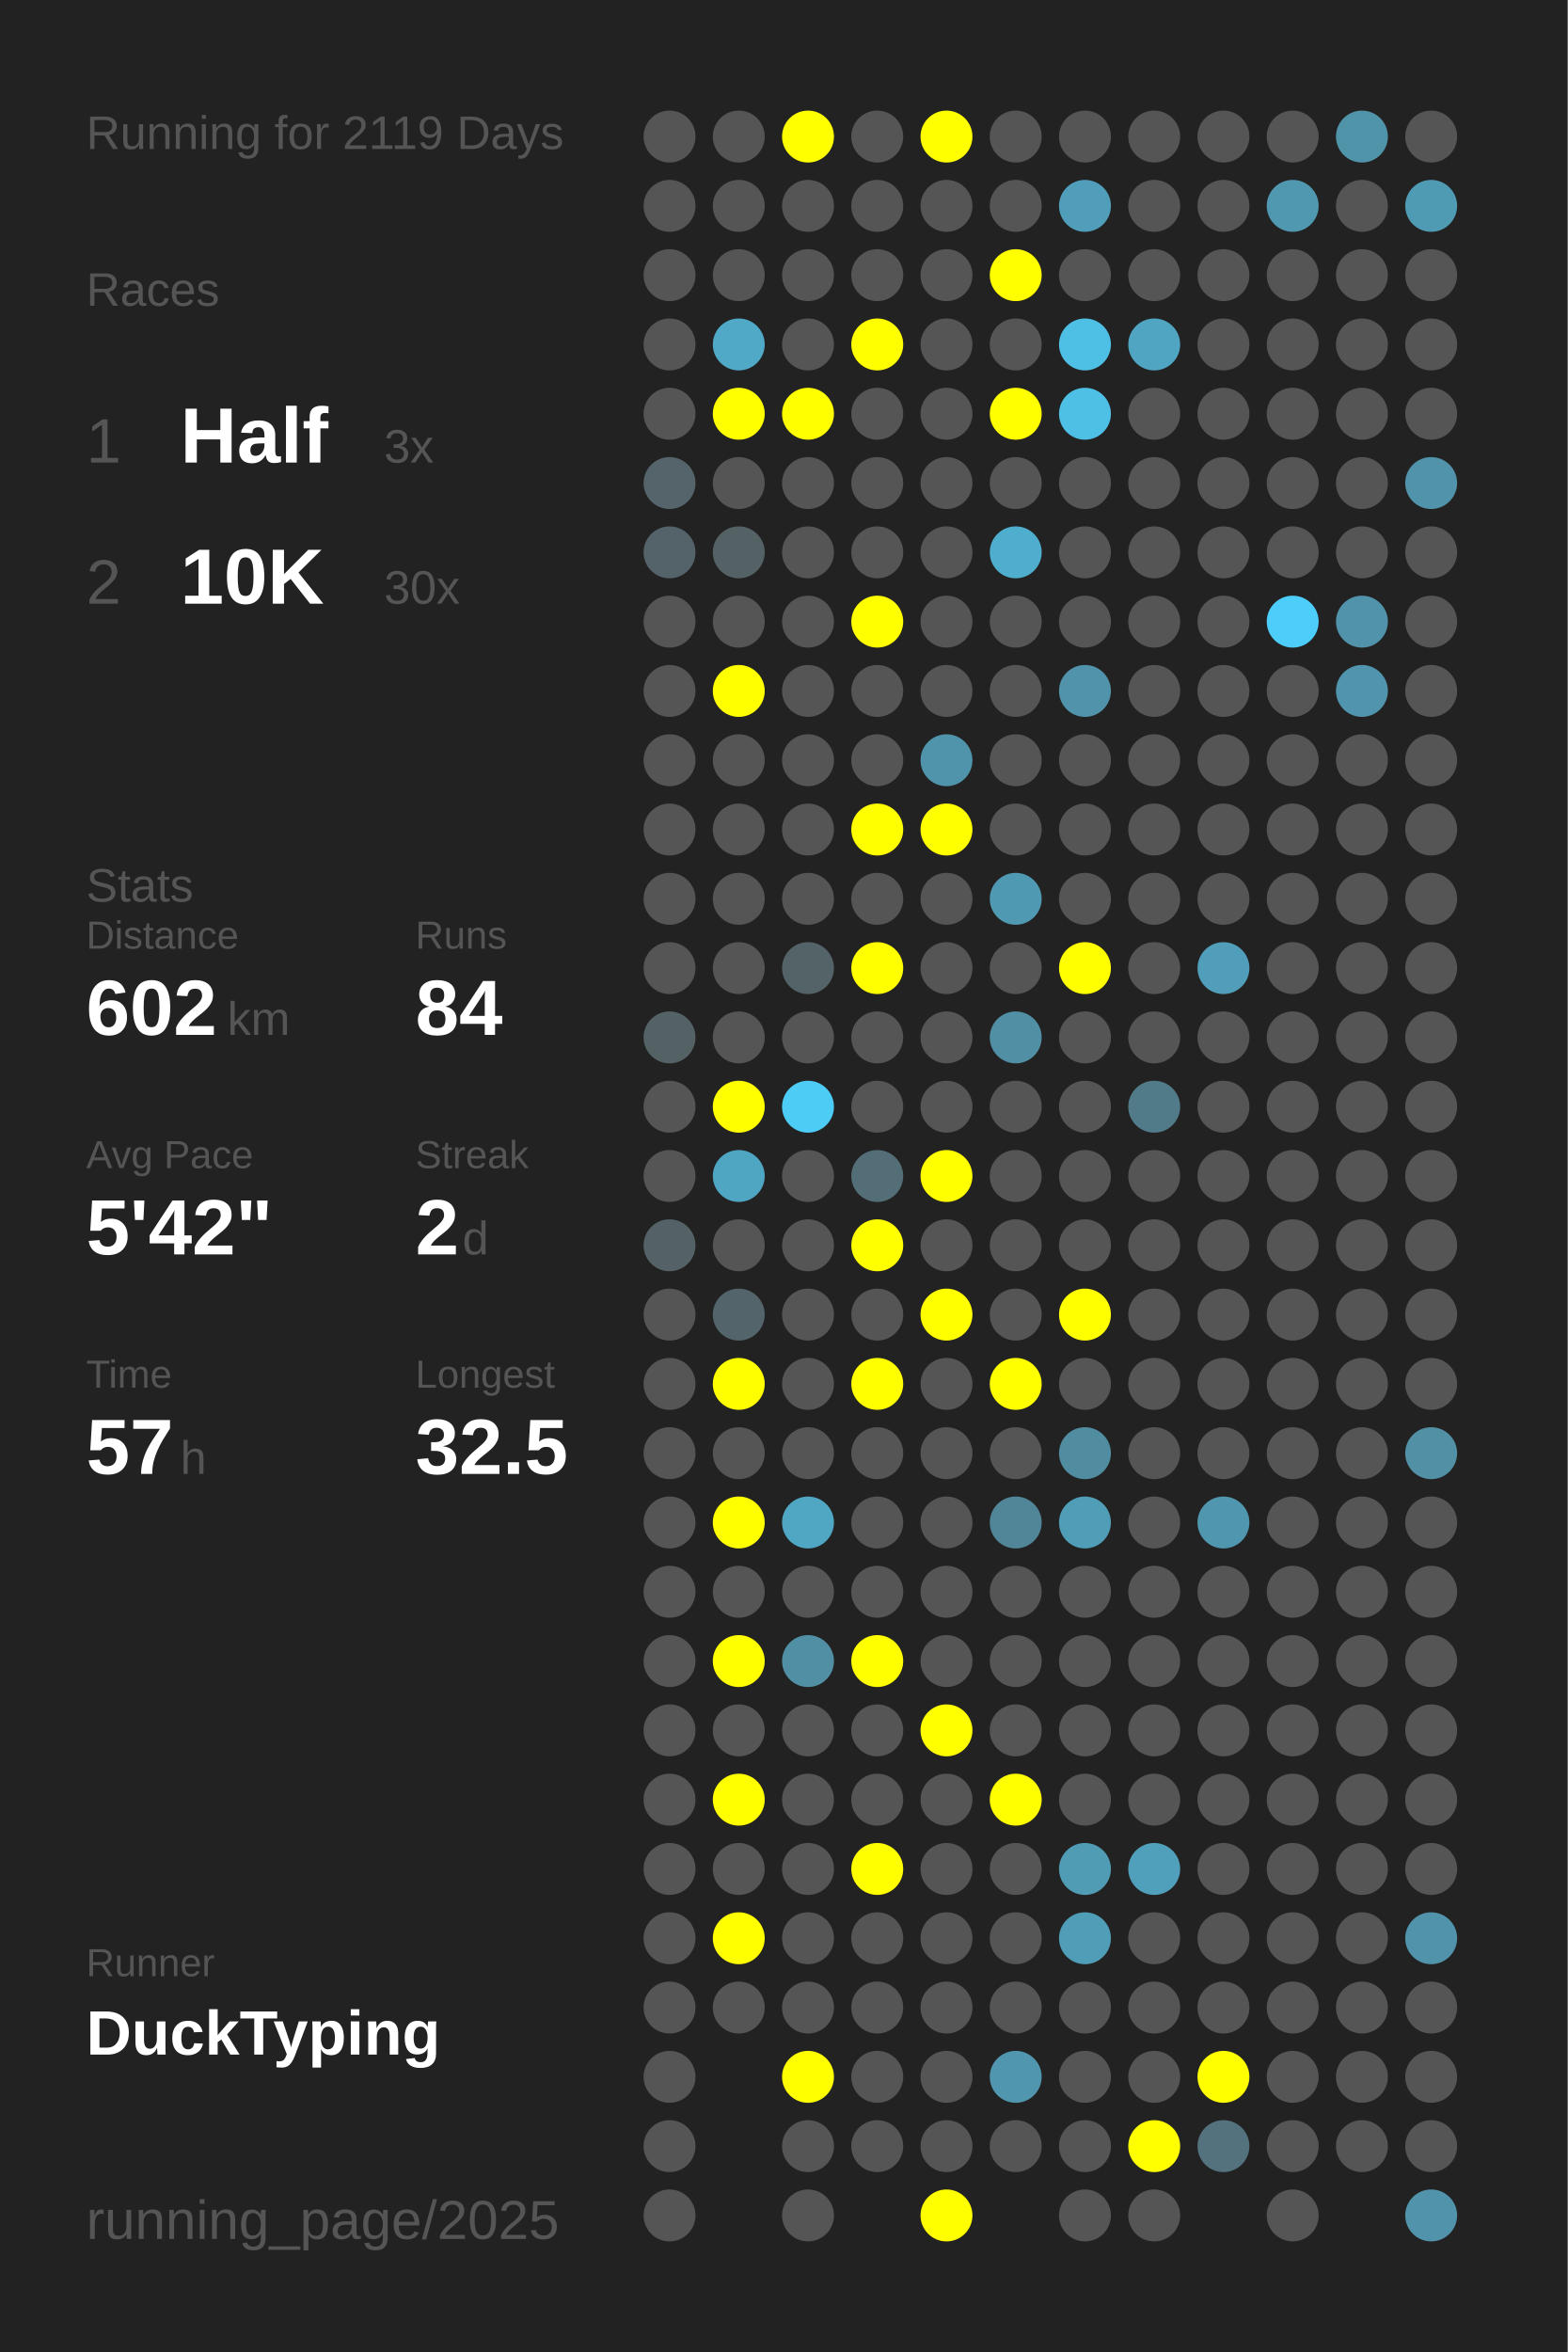
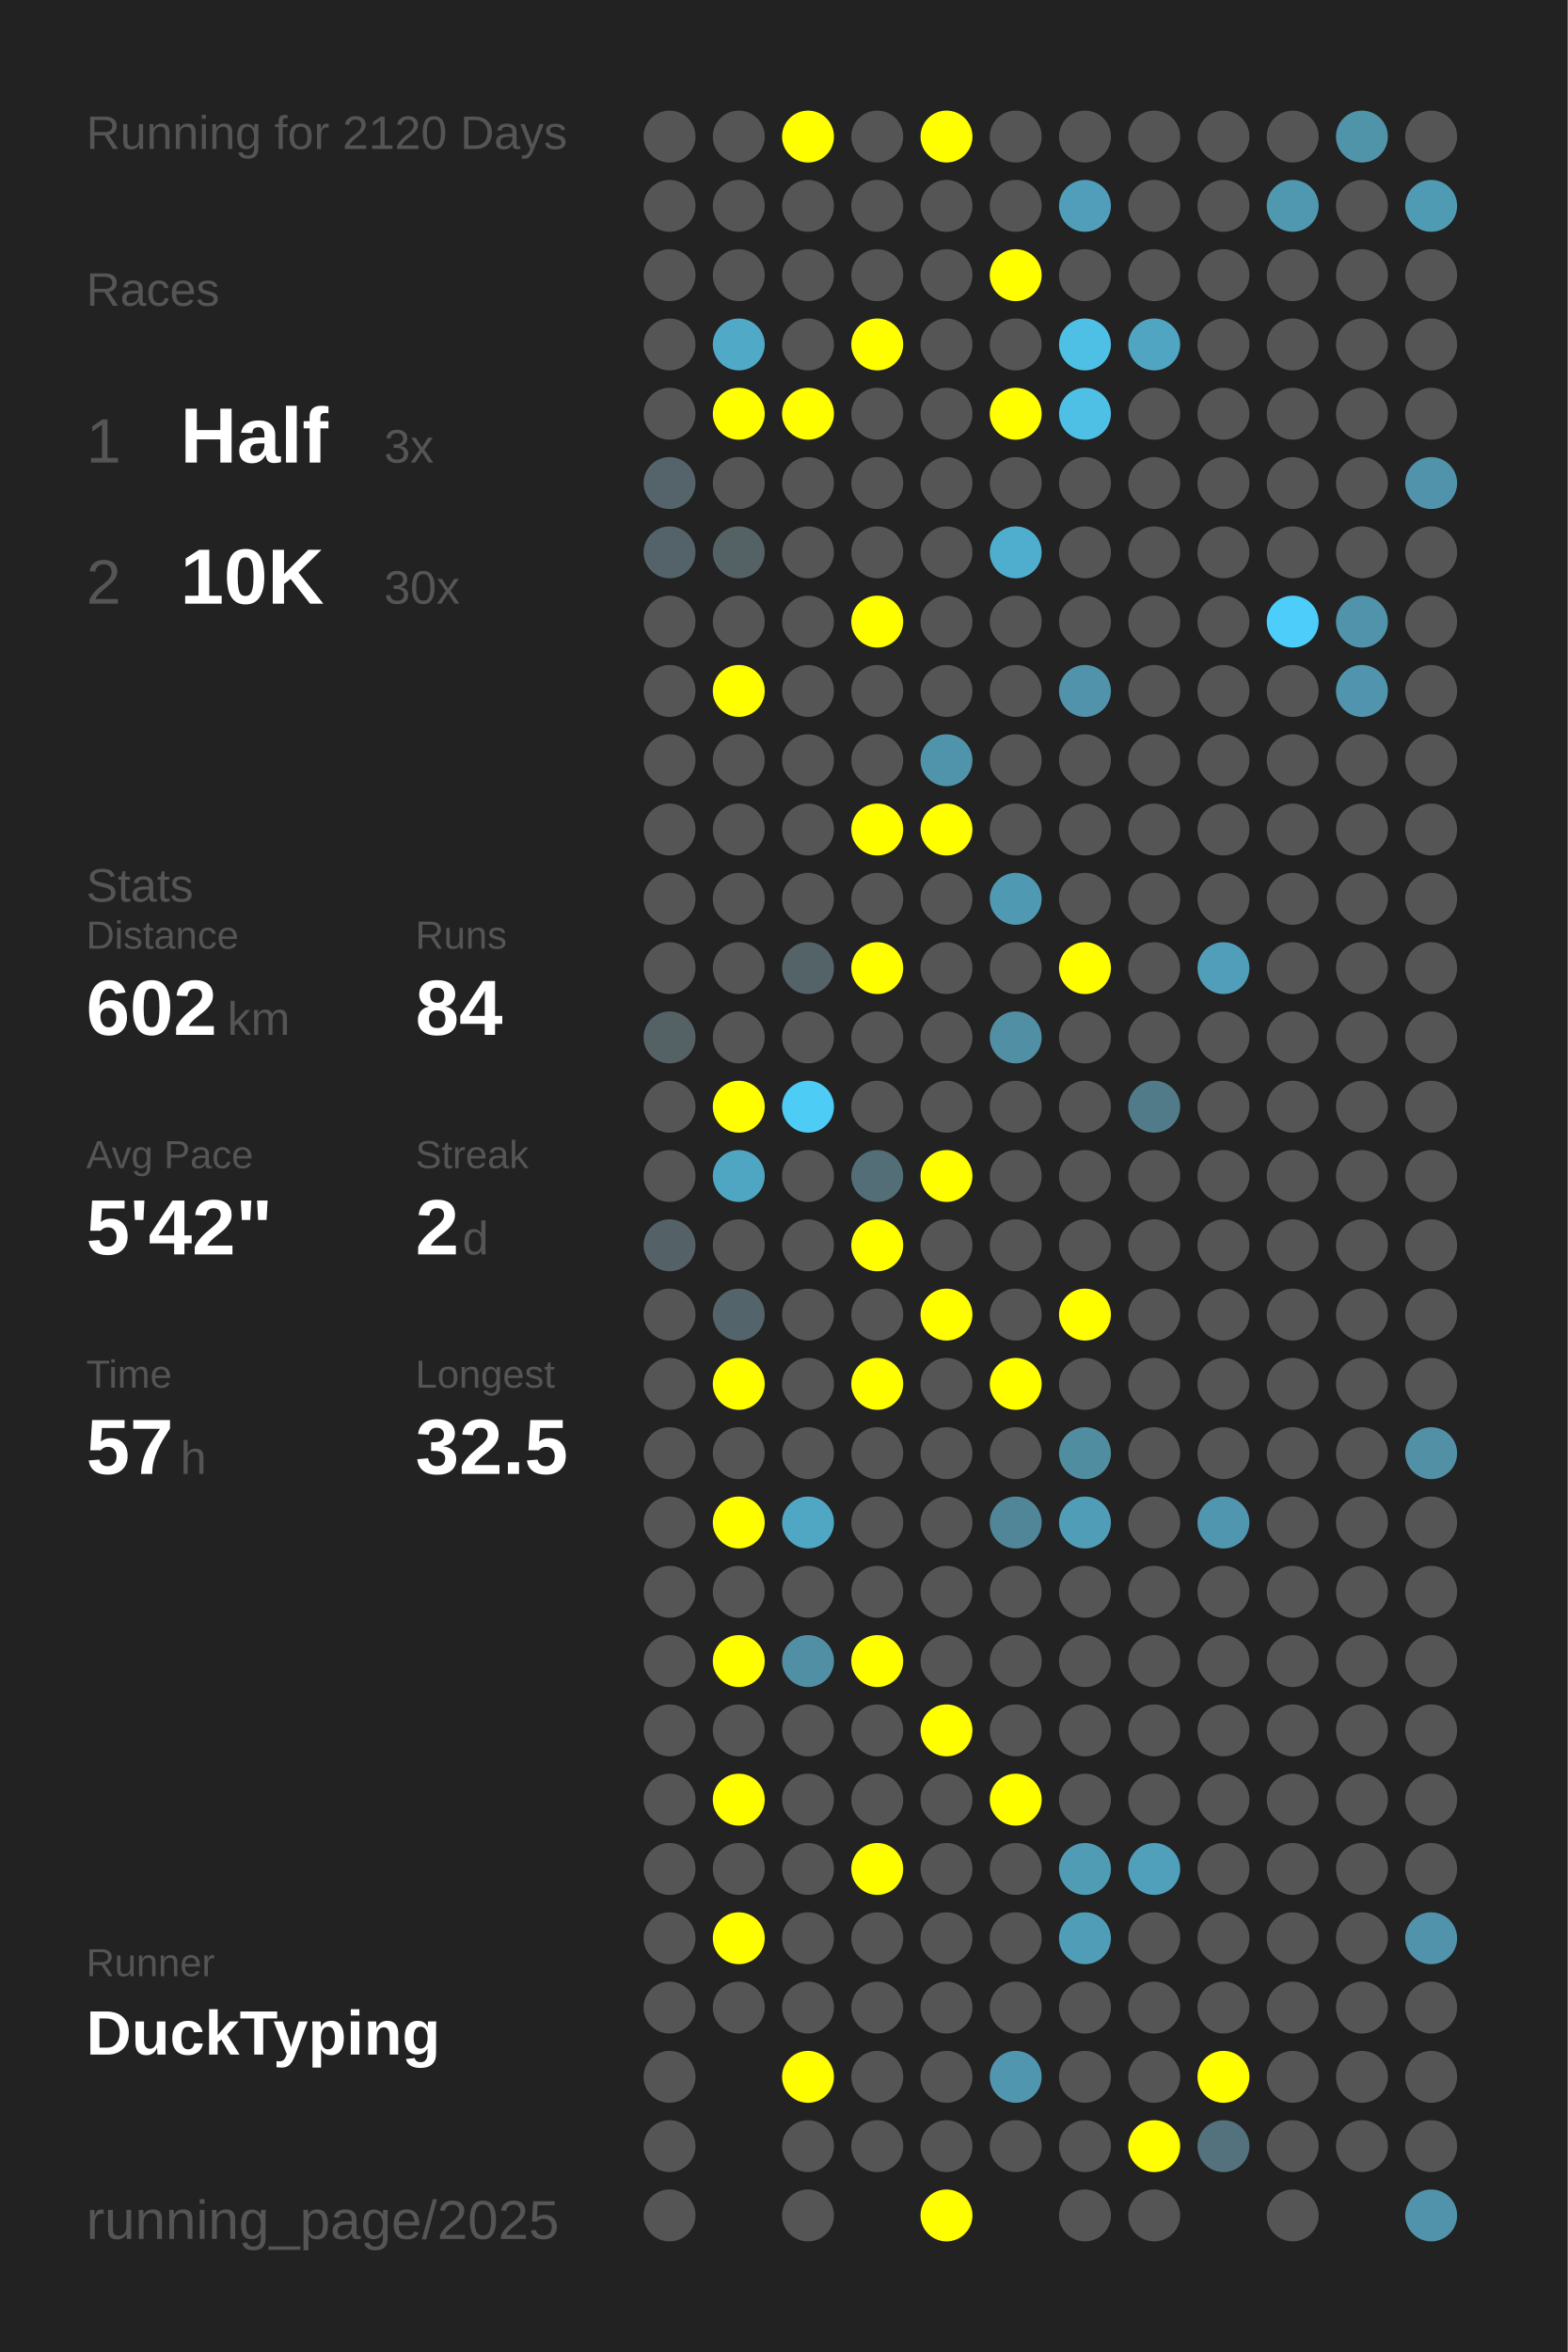
<svg xmlns="http://www.w3.org/2000/svg" baseProfile="full" height="300mm" version="1.1" viewBox="0,0,200,300" width="200mm">
  <defs />
  <rect fill="#222222" height="300" width="200" x="0" y="0" />
-   <text fill="#555555" style="font-size:6px; font-family:Arial;" x="11" y="19">Running for 2119 Days</text>
+   <text fill="#555555" style="font-size:6px; font-family:Arial;" x="11" y="19">Running for 2120 Days</text>
  <text fill="#555555" style="font-size:6px; font-family:Arial;" x="11" y="39">Races</text>
  <text fill="#555555" style="font-size:8px; font-family:Arial;" x="11" y="59">1</text>
  <text fill="#FFFFFF" style="font-size:10px; font-family:Arial; font-weight:bold;" x="23" y="59">Half</text>
  <text fill="#555555" style="font-size:6px; font-family:Arial;" x="49" y="59">3x</text>
  <text fill="#555555" style="font-size:8px; font-family:Arial;" x="11" y="77">2</text>
  <text fill="#FFFFFF" style="font-size:10px; font-family:Arial; font-weight:bold;" x="23" y="77">10K</text>
  <text fill="#555555" style="font-size:6px; font-family:Arial;" x="49" y="77">30x</text>
  <text fill="#555555" style="font-size:6px; font-family:Arial;" x="11" y="115">Stats</text>
  <text fill="#555555" style="font-size:5px; font-family:Arial;" x="11" y="121">Distance</text>
  <text fill="#FFFFFF" style="font-size:10px; font-family:Arial; font-weight:bold;" x="11" y="132">602</text>
  <text fill="#555555" style="font-size:6px; font-family:Arial;" x="29" y="132">km</text>
  <text fill="#555555" style="font-size:5px; font-family:Arial;" x="53" y="121">Runs</text>
  <text fill="#FFFFFF" style="font-size:10px; font-family:Arial; font-weight:bold;" x="53" y="132">84</text>
  <text fill="#555555" style="font-size:5px; font-family:Arial;" x="11" y="149">Avg Pace</text>
  <text fill="#FFFFFF" style="font-size:10px; font-family:Arial; font-weight:bold;" x="11" y="160">5'42"</text>
  <text fill="#555555" style="font-size:5px; font-family:Arial;" x="53" y="149">Streak</text>
  <text fill="#FFFFFF" style="font-size:10px; font-family:Arial; font-weight:bold;" x="53" y="160">2</text>
  <text fill="#555555" style="font-size:6px; font-family:Arial;" x="59" y="160">d</text>
  <text fill="#555555" style="font-size:5px; font-family:Arial;" x="11" y="177">Time</text>
  <text fill="#FFFFFF" style="font-size:10px; font-family:Arial; font-weight:bold;" x="11" y="188">57</text>
  <text fill="#555555" style="font-size:6px; font-family:Arial;" x="23" y="188">h</text>
  <text fill="#555555" style="font-size:5px; font-family:Arial;" x="53" y="177">Longest</text>
  <text fill="#FFFFFF" style="font-size:10px; font-family:Arial; font-weight:bold;" x="53" y="188">32.5</text>
  <text fill="#555555" style="font-size:5px; font-family:Arial;" x="11" y="252.065">Runner</text>
  <text fill="#FFFFFF" style="font-size:8px; font-family:Arial; font-weight:bold;" x="11" y="262.065">DuckTyping</text>
  <text fill="#555555" style="font-size:7px; font-family:Arial;" x="11" y="285.581">running_page/2025</text>
  <circle cx="85.417" cy="17.419" fill="#555555" r="3.312" />
  <circle cx="85.417" cy="26.258" fill="#555555" r="3.312" />
  <circle cx="85.417" cy="35.097" fill="#555555" r="3.312" />
  <circle cx="85.417" cy="43.935" fill="#555555" r="3.312" />
  <circle cx="85.417" cy="52.774" fill="#555555" r="3.312" />
  <circle cx="85.417" cy="61.613" fill="#54646a" r="3.312" />
  <circle cx="85.417" cy="70.452" fill="#546369" r="3.312" />
  <circle cx="85.417" cy="79.29" fill="#555555" r="3.312" />
  <circle cx="85.417" cy="88.129" fill="#555555" r="3.312" />
  <circle cx="85.417" cy="96.968" fill="#555555" r="3.312" />
  <circle cx="85.417" cy="105.806" fill="#555555" r="3.312" />
  <circle cx="85.417" cy="114.645" fill="#555555" r="3.312" />
  <circle cx="85.417" cy="123.484" fill="#555555" r="3.312" />
  <circle cx="85.417" cy="132.323" fill="#546266" r="3.312" />
  <circle cx="85.417" cy="141.161" fill="#555555" r="3.312" />
  <circle cx="85.417" cy="150" fill="#555555" r="3.312" />
  <circle cx="85.417" cy="158.839" fill="#546267" r="3.312" />
  <circle cx="85.417" cy="167.677" fill="#555555" r="3.312" />
  <circle cx="85.417" cy="176.516" fill="#555555" r="3.312" />
  <circle cx="85.417" cy="185.355" fill="#555555" r="3.312" />
  <circle cx="85.417" cy="194.194" fill="#555555" r="3.312" />
  <circle cx="85.417" cy="203.032" fill="#555555" r="3.312" />
  <circle cx="85.417" cy="211.871" fill="#555555" r="3.312" />
  <circle cx="85.417" cy="220.71" fill="#555555" r="3.312" />
  <circle cx="85.417" cy="229.548" fill="#555555" r="3.312" />
  <circle cx="85.417" cy="238.387" fill="#555555" r="3.312" />
  <circle cx="85.417" cy="247.226" fill="#555555" r="3.312" />
  <circle cx="85.417" cy="256.065" fill="#555555" r="3.312" />
  <circle cx="85.417" cy="264.903" fill="#555555" r="3.312" />
  <circle cx="85.417" cy="273.742" fill="#555555" r="3.312" />
  <circle cx="85.417" cy="282.581" fill="#555555" r="3.312" />
  <circle cx="94.25" cy="17.419" fill="#555555" r="3.312" />
  <circle cx="94.25" cy="26.258" fill="#555555" r="3.312" />
  <circle cx="94.25" cy="35.097" fill="#555555" r="3.312" />
  <circle cx="94.25" cy="43.935" fill="#4fa9c7" r="3.312" />
  <circle cx="94.25" cy="52.774" fill="#FFFF00" r="3.312" />
  <circle cx="94.25" cy="61.613" fill="#555555" r="3.312" />
  <circle cx="94.25" cy="70.452" fill="#546266" r="3.312" />
  <circle cx="94.25" cy="79.29" fill="#555555" r="3.312" />
  <circle cx="94.25" cy="88.129" fill="#FFFF00" r="3.312" />
  <circle cx="94.25" cy="96.968" fill="#555555" r="3.312" />
  <circle cx="94.25" cy="105.806" fill="#555555" r="3.312" />
  <circle cx="94.25" cy="114.645" fill="#555555" r="3.312" />
  <circle cx="94.25" cy="123.484" fill="#555555" r="3.312" />
  <circle cx="94.25" cy="132.323" fill="#555555" r="3.312" />
  <circle cx="94.25" cy="141.161" fill="#FFFF00" r="3.312" />
  <circle cx="94.25" cy="150" fill="#4fa6c3" r="3.312" />
  <circle cx="94.25" cy="158.839" fill="#555555" r="3.312" />
  <circle cx="94.25" cy="167.677" fill="#53646a" r="3.312" />
  <circle cx="94.25" cy="176.516" fill="#FFFF00" r="3.312" />
  <circle cx="94.25" cy="185.355" fill="#555555" r="3.312" />
  <circle cx="94.25" cy="194.194" fill="#FFFF00" r="3.312" />
  <circle cx="94.25" cy="203.032" fill="#555555" r="3.312" />
  <circle cx="94.25" cy="211.871" fill="#FFFF00" r="3.312" />
  <circle cx="94.25" cy="220.71" fill="#555555" r="3.312" />
  <circle cx="94.25" cy="229.548" fill="#FFFF00" r="3.312" />
  <circle cx="94.25" cy="238.387" fill="#555555" r="3.312" />
  <circle cx="94.25" cy="247.226" fill="#FFFF00" r="3.312" />
  <circle cx="94.25" cy="256.065" fill="#555555" r="3.312" />
  <circle cx="103.083" cy="17.419" fill="#FFFF00" r="3.312" />
  <circle cx="103.083" cy="26.258" fill="#555555" r="3.312" />
  <circle cx="103.083" cy="35.097" fill="#555555" r="3.312" />
  <circle cx="103.083" cy="43.935" fill="#555555" r="3.312" />
  <circle cx="103.083" cy="52.774" fill="#FFFF00" r="3.312" />
  <circle cx="103.083" cy="61.613" fill="#555555" r="3.312" />
  <circle cx="103.083" cy="70.452" fill="#555555" r="3.312" />
  <circle cx="103.083" cy="79.29" fill="#555555" r="3.312" />
  <circle cx="103.083" cy="88.129" fill="#555555" r="3.312" />
  <circle cx="103.083" cy="96.968" fill="#555555" r="3.312" />
  <circle cx="103.083" cy="105.806" fill="#555555" r="3.312" />
  <circle cx="103.083" cy="114.645" fill="#555555" r="3.312" />
  <circle cx="103.083" cy="123.484" fill="#546368" r="3.312" />
  <circle cx="103.083" cy="132.323" fill="#555555" r="3.312" />
  <circle cx="103.083" cy="141.161" fill="#4dccf6" r="3.312" />
  <circle cx="103.083" cy="150" fill="#555555" r="3.312" />
  <circle cx="103.083" cy="158.839" fill="#555555" r="3.312" />
  <circle cx="103.083" cy="167.677" fill="#555555" r="3.312" />
  <circle cx="103.083" cy="176.516" fill="#555555" r="3.312" />
  <circle cx="103.083" cy="185.355" fill="#555555" r="3.312" />
  <circle cx="103.083" cy="194.194" fill="#4fa7c4" r="3.312" />
  <circle cx="103.083" cy="203.032" fill="#555555" r="3.312" />
  <circle cx="103.083" cy="211.871" fill="#518fa4" r="3.312" />
  <circle cx="103.083" cy="220.71" fill="#555555" r="3.312" />
  <circle cx="103.083" cy="229.548" fill="#555555" r="3.312" />
  <circle cx="103.083" cy="238.387" fill="#555555" r="3.312" />
  <circle cx="103.083" cy="247.226" fill="#555555" r="3.312" />
  <circle cx="103.083" cy="256.065" fill="#555555" r="3.312" />
  <circle cx="103.083" cy="264.903" fill="#FFFF00" r="3.312" />
  <circle cx="103.083" cy="273.742" fill="#555555" r="3.312" />
  <circle cx="103.083" cy="282.581" fill="#555555" r="3.312" />
  <circle cx="111.917" cy="17.419" fill="#555555" r="3.312" />
  <circle cx="111.917" cy="26.258" fill="#555555" r="3.312" />
  <circle cx="111.917" cy="35.097" fill="#555555" r="3.312" />
  <circle cx="111.917" cy="43.935" fill="#FFFF00" r="3.312" />
  <circle cx="111.917" cy="52.774" fill="#555555" r="3.312" />
  <circle cx="111.917" cy="61.613" fill="#555555" r="3.312" />
  <circle cx="111.917" cy="70.452" fill="#555555" r="3.312" />
  <circle cx="111.917" cy="79.29" fill="#FFFF00" r="3.312" />
  <circle cx="111.917" cy="88.129" fill="#555555" r="3.312" />
  <circle cx="111.917" cy="96.968" fill="#555555" r="3.312" />
  <circle cx="111.917" cy="105.806" fill="#FFFF00" r="3.312" />
  <circle cx="111.917" cy="114.645" fill="#555555" r="3.312" />
  <circle cx="111.917" cy="123.484" fill="#FFFF00" r="3.312" />
  <circle cx="111.917" cy="132.323" fill="#555555" r="3.312" />
  <circle cx="111.917" cy="141.161" fill="#555555" r="3.312" />
  <circle cx="111.917" cy="150" fill="#536e77" r="3.312" />
  <circle cx="111.917" cy="158.839" fill="#FFFF00" r="3.312" />
  <circle cx="111.917" cy="167.677" fill="#555555" r="3.312" />
  <circle cx="111.917" cy="176.516" fill="#FFFF00" r="3.312" />
  <circle cx="111.917" cy="185.355" fill="#555555" r="3.312" />
  <circle cx="111.917" cy="194.194" fill="#555555" r="3.312" />
  <circle cx="111.917" cy="203.032" fill="#555555" r="3.312" />
  <circle cx="111.917" cy="211.871" fill="#FFFF00" r="3.312" />
  <circle cx="111.917" cy="220.71" fill="#555555" r="3.312" />
  <circle cx="111.917" cy="229.548" fill="#555555" r="3.312" />
  <circle cx="111.917" cy="238.387" fill="#FFFF00" r="3.312" />
  <circle cx="111.917" cy="247.226" fill="#555555" r="3.312" />
  <circle cx="111.917" cy="256.065" fill="#555555" r="3.312" />
  <circle cx="111.917" cy="264.903" fill="#555555" r="3.312" />
  <circle cx="111.917" cy="273.742" fill="#555555" r="3.312" />
  <circle cx="120.75" cy="17.419" fill="#FFFF00" r="3.312" />
  <circle cx="120.75" cy="26.258" fill="#555555" r="3.312" />
  <circle cx="120.75" cy="35.097" fill="#555555" r="3.312" />
  <circle cx="120.75" cy="43.935" fill="#555555" r="3.312" />
  <circle cx="120.75" cy="52.774" fill="#555555" r="3.312" />
  <circle cx="120.75" cy="61.613" fill="#555555" r="3.312" />
  <circle cx="120.75" cy="70.452" fill="#555555" r="3.312" />
  <circle cx="120.75" cy="79.29" fill="#555555" r="3.312" />
  <circle cx="120.75" cy="88.129" fill="#555555" r="3.312" />
  <circle cx="120.75" cy="96.968" fill="#5094ab" r="3.312" />
  <circle cx="120.75" cy="105.806" fill="#FFFF00" r="3.312" />
  <circle cx="120.75" cy="114.645" fill="#555555" r="3.312" />
  <circle cx="120.75" cy="123.484" fill="#555555" r="3.312" />
  <circle cx="120.75" cy="132.323" fill="#555555" r="3.312" />
  <circle cx="120.75" cy="141.161" fill="#555555" r="3.312" />
  <circle cx="120.75" cy="150" fill="#FFFF00" r="3.312" />
  <circle cx="120.75" cy="158.839" fill="#555555" r="3.312" />
  <circle cx="120.75" cy="167.677" fill="#FFFF00" r="3.312" />
  <circle cx="120.75" cy="176.516" fill="#555555" r="3.312" />
  <circle cx="120.75" cy="185.355" fill="#555555" r="3.312" />
  <circle cx="120.75" cy="194.194" fill="#555555" r="3.312" />
  <circle cx="120.75" cy="203.032" fill="#555555" r="3.312" />
  <circle cx="120.75" cy="211.871" fill="#555555" r="3.312" />
  <circle cx="120.75" cy="220.71" fill="#FFFF00" r="3.312" />
  <circle cx="120.75" cy="229.548" fill="#555555" r="3.312" />
  <circle cx="120.75" cy="238.387" fill="#555555" r="3.312" />
  <circle cx="120.75" cy="247.226" fill="#555555" r="3.312" />
  <circle cx="120.75" cy="256.065" fill="#555555" r="3.312" />
  <circle cx="120.75" cy="264.903" fill="#555555" r="3.312" />
  <circle cx="120.75" cy="273.742" fill="#555555" r="3.312" />
  <circle cx="120.75" cy="282.581" fill="#FFFF00" r="3.312" />
  <circle cx="129.583" cy="17.419" fill="#555555" r="3.312" />
  <circle cx="129.583" cy="26.258" fill="#555555" r="3.312" />
  <circle cx="129.583" cy="35.097" fill="#FFFF00" r="3.312" />
  <circle cx="129.583" cy="43.935" fill="#555555" r="3.312" />
  <circle cx="129.583" cy="52.774" fill="#FFFF00" r="3.312" />
  <circle cx="129.583" cy="61.613" fill="#555555" r="3.312" />
  <circle cx="129.583" cy="70.452" fill="#4faece" r="3.312" />
  <circle cx="129.583" cy="79.29" fill="#555555" r="3.312" />
  <circle cx="129.583" cy="88.129" fill="#555555" r="3.312" />
  <circle cx="129.583" cy="96.968" fill="#555555" r="3.312" />
  <circle cx="129.583" cy="105.806" fill="#555555" r="3.312" />
  <circle cx="129.583" cy="114.645" fill="#5099b2" r="3.312" />
  <circle cx="129.583" cy="123.484" fill="#555555" r="3.312" />
  <circle cx="129.583" cy="132.323" fill="#518fa4" r="3.312" />
  <circle cx="129.583" cy="141.161" fill="#555555" r="3.312" />
  <circle cx="129.583" cy="150" fill="#555555" r="3.312" />
  <circle cx="129.583" cy="158.839" fill="#555555" r="3.312" />
  <circle cx="129.583" cy="167.677" fill="#555555" r="3.312" />
  <circle cx="129.583" cy="176.516" fill="#FFFF00" r="3.312" />
  <circle cx="129.583" cy="185.355" fill="#555555" r="3.312" />
  <circle cx="129.583" cy="194.194" fill="#518698" r="3.312" />
  <circle cx="129.583" cy="203.032" fill="#555555" r="3.312" />
  <circle cx="129.583" cy="211.871" fill="#555555" r="3.312" />
  <circle cx="129.583" cy="220.71" fill="#555555" r="3.312" />
  <circle cx="129.583" cy="229.548" fill="#FFFF00" r="3.312" />
  <circle cx="129.583" cy="238.387" fill="#555555" r="3.312" />
  <circle cx="129.583" cy="247.226" fill="#555555" r="3.312" />
  <circle cx="129.583" cy="256.065" fill="#555555" r="3.312" />
  <circle cx="129.583" cy="264.903" fill="#5096ae" r="3.312" />
  <circle cx="129.583" cy="273.742" fill="#555555" r="3.312" />
  <circle cx="138.417" cy="17.419" fill="#555555" r="3.312" />
  <circle cx="138.417" cy="26.258" fill="#509eb9" r="3.312" />
  <circle cx="138.417" cy="35.097" fill="#555555" r="3.312" />
  <circle cx="138.417" cy="43.935" fill="#4ec0e6" r="3.312" />
  <circle cx="138.417" cy="52.774" fill="#4ebfe5" r="3.312" />
  <circle cx="138.417" cy="61.613" fill="#555555" r="3.312" />
  <circle cx="138.417" cy="70.452" fill="#555555" r="3.312" />
  <circle cx="138.417" cy="79.29" fill="#555555" r="3.312" />
  <circle cx="138.417" cy="88.129" fill="#5093aa" r="3.312" />
  <circle cx="138.417" cy="96.968" fill="#555555" r="3.312" />
  <circle cx="138.417" cy="105.806" fill="#555555" r="3.312" />
  <circle cx="138.417" cy="114.645" fill="#555555" r="3.312" />
  <circle cx="138.417" cy="123.484" fill="#FFFF00" r="3.312" />
  <circle cx="138.417" cy="132.323" fill="#555555" r="3.312" />
  <circle cx="138.417" cy="141.161" fill="#555555" r="3.312" />
  <circle cx="138.417" cy="150" fill="#555555" r="3.312" />
  <circle cx="138.417" cy="158.839" fill="#555555" r="3.312" />
  <circle cx="138.417" cy="167.677" fill="#FFFF00" r="3.312" />
  <circle cx="138.417" cy="176.516" fill="#555555" r="3.312" />
  <circle cx="138.417" cy="185.355" fill="#518da1" r="3.312" />
  <circle cx="138.417" cy="194.194" fill="#509db7" r="3.312" />
  <circle cx="138.417" cy="203.032" fill="#555555" r="3.312" />
  <circle cx="138.417" cy="211.871" fill="#555555" r="3.312" />
  <circle cx="138.417" cy="220.71" fill="#555555" r="3.312" />
  <circle cx="138.417" cy="229.548" fill="#555555" r="3.312" />
  <circle cx="138.417" cy="238.387" fill="#509cb5" r="3.312" />
  <circle cx="138.417" cy="247.226" fill="#509db8" r="3.312" />
  <circle cx="138.417" cy="256.065" fill="#555555" r="3.312" />
  <circle cx="138.417" cy="264.903" fill="#555555" r="3.312" />
  <circle cx="138.417" cy="273.742" fill="#555555" r="3.312" />
  <circle cx="138.417" cy="282.581" fill="#555555" r="3.312" />
  <circle cx="147.25" cy="17.419" fill="#555555" r="3.312" />
  <circle cx="147.25" cy="26.258" fill="#555555" r="3.312" />
  <circle cx="147.25" cy="35.097" fill="#555555" r="3.312" />
  <circle cx="147.25" cy="43.935" fill="#4fa5c2" r="3.312" />
  <circle cx="147.25" cy="52.774" fill="#555555" r="3.312" />
  <circle cx="147.25" cy="61.613" fill="#555555" r="3.312" />
  <circle cx="147.25" cy="70.452" fill="#555555" r="3.312" />
  <circle cx="147.25" cy="79.29" fill="#555555" r="3.312" />
  <circle cx="147.25" cy="88.129" fill="#555555" r="3.312" />
  <circle cx="147.25" cy="96.968" fill="#555555" r="3.312" />
  <circle cx="147.25" cy="105.806" fill="#555555" r="3.312" />
  <circle cx="147.25" cy="114.645" fill="#555555" r="3.312" />
  <circle cx="147.25" cy="123.484" fill="#555555" r="3.312" />
  <circle cx="147.25" cy="132.323" fill="#555555" r="3.312" />
  <circle cx="147.25" cy="141.161" fill="#527b89" r="3.312" />
  <circle cx="147.25" cy="150" fill="#555555" r="3.312" />
  <circle cx="147.25" cy="158.839" fill="#555555" r="3.312" />
  <circle cx="147.25" cy="167.677" fill="#555555" r="3.312" />
  <circle cx="147.25" cy="176.516" fill="#555555" r="3.312" />
  <circle cx="147.25" cy="185.355" fill="#555555" r="3.312" />
  <circle cx="147.25" cy="194.194" fill="#555555" r="3.312" />
  <circle cx="147.25" cy="203.032" fill="#555555" r="3.312" />
  <circle cx="147.25" cy="211.871" fill="#555555" r="3.312" />
  <circle cx="147.25" cy="220.71" fill="#555555" r="3.312" />
  <circle cx="147.25" cy="229.548" fill="#555555" r="3.312" />
  <circle cx="147.25" cy="238.387" fill="#50a0bb" r="3.312" />
  <circle cx="147.25" cy="247.226" fill="#555555" r="3.312" />
  <circle cx="147.25" cy="256.065" fill="#555555" r="3.312" />
  <circle cx="147.25" cy="264.903" fill="#555555" r="3.312" />
  <circle cx="147.25" cy="273.742" fill="#FFFF00" r="3.312" />
  <circle cx="147.25" cy="282.581" fill="#555555" r="3.312" />
  <circle cx="156.083" cy="17.419" fill="#555555" r="3.312" />
  <circle cx="156.083" cy="26.258" fill="#555555" r="3.312" />
  <circle cx="156.083" cy="35.097" fill="#555555" r="3.312" />
  <circle cx="156.083" cy="43.935" fill="#555555" r="3.312" />
  <circle cx="156.083" cy="52.774" fill="#555555" r="3.312" />
  <circle cx="156.083" cy="61.613" fill="#555555" r="3.312" />
  <circle cx="156.083" cy="70.452" fill="#555555" r="3.312" />
  <circle cx="156.083" cy="79.29" fill="#555555" r="3.312" />
  <circle cx="156.083" cy="88.129" fill="#555555" r="3.312" />
  <circle cx="156.083" cy="96.968" fill="#555555" r="3.312" />
  <circle cx="156.083" cy="105.806" fill="#555555" r="3.312" />
  <circle cx="156.083" cy="114.645" fill="#555555" r="3.312" />
  <circle cx="156.083" cy="123.484" fill="#509eb9" r="3.312" />
  <circle cx="156.083" cy="132.323" fill="#555555" r="3.312" />
  <circle cx="156.083" cy="141.161" fill="#555555" r="3.312" />
  <circle cx="156.083" cy="150" fill="#555555" r="3.312" />
  <circle cx="156.083" cy="158.839" fill="#555555" r="3.312" />
  <circle cx="156.083" cy="167.677" fill="#555555" r="3.312" />
  <circle cx="156.083" cy="176.516" fill="#555555" r="3.312" />
  <circle cx="156.083" cy="185.355" fill="#555555" r="3.312" />
  <circle cx="156.083" cy="194.194" fill="#5096ae" r="3.312" />
  <circle cx="156.083" cy="203.032" fill="#555555" r="3.312" />
  <circle cx="156.083" cy="211.871" fill="#555555" r="3.312" />
  <circle cx="156.083" cy="220.71" fill="#555555" r="3.312" />
  <circle cx="156.083" cy="229.548" fill="#555555" r="3.312" />
  <circle cx="156.083" cy="238.387" fill="#555555" r="3.312" />
  <circle cx="156.083" cy="247.226" fill="#555555" r="3.312" />
  <circle cx="156.083" cy="256.065" fill="#555555" r="3.312" />
  <circle cx="156.083" cy="264.903" fill="#FFFF00" r="3.312" />
  <circle cx="156.083" cy="273.742" fill="#53727d" r="3.312" />
  <circle cx="164.917" cy="17.419" fill="#555555" r="3.312" />
  <circle cx="164.917" cy="26.258" fill="#5098b0" r="3.312" />
  <circle cx="164.917" cy="35.097" fill="#555555" r="3.312" />
  <circle cx="164.917" cy="43.935" fill="#555555" r="3.312" />
  <circle cx="164.917" cy="52.774" fill="#555555" r="3.312" />
  <circle cx="164.917" cy="61.613" fill="#555555" r="3.312" />
  <circle cx="164.917" cy="70.452" fill="#555555" r="3.312" />
  <circle cx="164.917" cy="79.29" fill="#4dcdf9" r="3.312" />
  <circle cx="164.917" cy="88.129" fill="#555555" r="3.312" />
  <circle cx="164.917" cy="96.968" fill="#555555" r="3.312" />
  <circle cx="164.917" cy="105.806" fill="#555555" r="3.312" />
  <circle cx="164.917" cy="114.645" fill="#555555" r="3.312" />
  <circle cx="164.917" cy="123.484" fill="#555555" r="3.312" />
  <circle cx="164.917" cy="132.323" fill="#555555" r="3.312" />
  <circle cx="164.917" cy="141.161" fill="#555555" r="3.312" />
  <circle cx="164.917" cy="150" fill="#555555" r="3.312" />
  <circle cx="164.917" cy="158.839" fill="#555555" r="3.312" />
  <circle cx="164.917" cy="167.677" fill="#555555" r="3.312" />
  <circle cx="164.917" cy="176.516" fill="#555555" r="3.312" />
  <circle cx="164.917" cy="185.355" fill="#555555" r="3.312" />
  <circle cx="164.917" cy="194.194" fill="#555555" r="3.312" />
  <circle cx="164.917" cy="203.032" fill="#555555" r="3.312" />
  <circle cx="164.917" cy="211.871" fill="#555555" r="3.312" />
  <circle cx="164.917" cy="220.71" fill="#555555" r="3.312" />
  <circle cx="164.917" cy="229.548" fill="#555555" r="3.312" />
  <circle cx="164.917" cy="238.387" fill="#555555" r="3.312" />
  <circle cx="164.917" cy="247.226" fill="#555555" r="3.312" />
  <circle cx="164.917" cy="256.065" fill="#555555" r="3.312" />
  <circle cx="164.917" cy="264.903" fill="#555555" r="3.312" />
  <circle cx="164.917" cy="273.742" fill="#555555" r="3.312" />
  <circle cx="164.917" cy="282.581" fill="#555555" r="3.312" />
  <circle cx="173.75" cy="17.419" fill="#5094aa" r="3.312" />
  <circle cx="173.75" cy="26.258" fill="#555555" r="3.312" />
  <circle cx="173.75" cy="35.097" fill="#555555" r="3.312" />
  <circle cx="173.75" cy="43.935" fill="#555555" r="3.312" />
  <circle cx="173.75" cy="52.774" fill="#555555" r="3.312" />
  <circle cx="173.75" cy="61.613" fill="#555555" r="3.312" />
  <circle cx="173.75" cy="70.452" fill="#555555" r="3.312" />
  <circle cx="173.75" cy="79.29" fill="#5093aa" r="3.312" />
  <circle cx="173.75" cy="88.129" fill="#5095ad" r="3.312" />
  <circle cx="173.75" cy="96.968" fill="#555555" r="3.312" />
  <circle cx="173.75" cy="105.806" fill="#555555" r="3.312" />
  <circle cx="173.75" cy="114.645" fill="#555555" r="3.312" />
  <circle cx="173.75" cy="123.484" fill="#555555" r="3.312" />
  <circle cx="173.75" cy="132.323" fill="#555555" r="3.312" />
  <circle cx="173.75" cy="141.161" fill="#555555" r="3.312" />
  <circle cx="173.75" cy="150" fill="#555555" r="3.312" />
  <circle cx="173.75" cy="158.839" fill="#555555" r="3.312" />
  <circle cx="173.75" cy="167.677" fill="#555555" r="3.312" />
  <circle cx="173.75" cy="176.516" fill="#555555" r="3.312" />
  <circle cx="173.75" cy="185.355" fill="#555555" r="3.312" />
  <circle cx="173.75" cy="194.194" fill="#555555" r="3.312" />
  <circle cx="173.75" cy="203.032" fill="#555555" r="3.312" />
  <circle cx="173.75" cy="211.871" fill="#555555" r="3.312" />
  <circle cx="173.75" cy="220.71" fill="#555555" r="3.312" />
  <circle cx="173.75" cy="229.548" fill="#555555" r="3.312" />
  <circle cx="173.75" cy="238.387" fill="#555555" r="3.312" />
  <circle cx="173.75" cy="247.226" fill="#555555" r="3.312" />
  <circle cx="173.75" cy="256.065" fill="#555555" r="3.312" />
  <circle cx="173.75" cy="264.903" fill="#555555" r="3.312" />
  <circle cx="173.75" cy="273.742" fill="#555555" r="3.312" />
  <circle cx="182.583" cy="17.419" fill="#555555" r="3.312" />
  <circle cx="182.583" cy="26.258" fill="#509bb4" r="3.312" />
  <circle cx="182.583" cy="35.097" fill="#555555" r="3.312" />
  <circle cx="182.583" cy="43.935" fill="#555555" r="3.312" />
  <circle cx="182.583" cy="52.774" fill="#555555" r="3.312" />
  <circle cx="182.583" cy="61.613" fill="#5093aa" r="3.312" />
  <circle cx="182.583" cy="70.452" fill="#555555" r="3.312" />
  <circle cx="182.583" cy="79.29" fill="#555555" r="3.312" />
  <circle cx="182.583" cy="88.129" fill="#555555" r="3.312" />
  <circle cx="182.583" cy="96.968" fill="#555555" r="3.312" />
  <circle cx="182.583" cy="105.806" fill="#555555" r="3.312" />
  <circle cx="182.583" cy="114.645" fill="#555555" r="3.312" />
  <circle cx="182.583" cy="123.484" fill="#555555" r="3.312" />
  <circle cx="182.583" cy="132.323" fill="#555555" r="3.312" />
  <circle cx="182.583" cy="141.161" fill="#555555" r="3.312" />
  <circle cx="182.583" cy="150" fill="#555555" r="3.312" />
  <circle cx="182.583" cy="158.839" fill="#555555" r="3.312" />
  <circle cx="182.583" cy="167.677" fill="#555555" r="3.312" />
  <circle cx="182.583" cy="176.516" fill="#555555" r="3.312" />
  <circle cx="182.583" cy="185.355" fill="#5190a5" r="3.312" />
  <circle cx="182.583" cy="194.194" fill="#555555" r="3.312" />
  <circle cx="182.583" cy="203.032" fill="#555555" r="3.312" />
  <circle cx="182.583" cy="211.871" fill="#555555" r="3.312" />
  <circle cx="182.583" cy="220.71" fill="#555555" r="3.312" />
  <circle cx="182.583" cy="229.548" fill="#555555" r="3.312" />
  <circle cx="182.583" cy="238.387" fill="#555555" r="3.312" />
  <circle cx="182.583" cy="247.226" fill="#5093aa" r="3.312" />
  <circle cx="182.583" cy="256.065" fill="#555555" r="3.312" />
  <circle cx="182.583" cy="264.903" fill="#555555" r="3.312" />
  <circle cx="182.583" cy="273.742" fill="#555555" r="3.312" />
  <circle cx="182.583" cy="282.581" fill="#5093aa" r="3.312" />
</svg>
